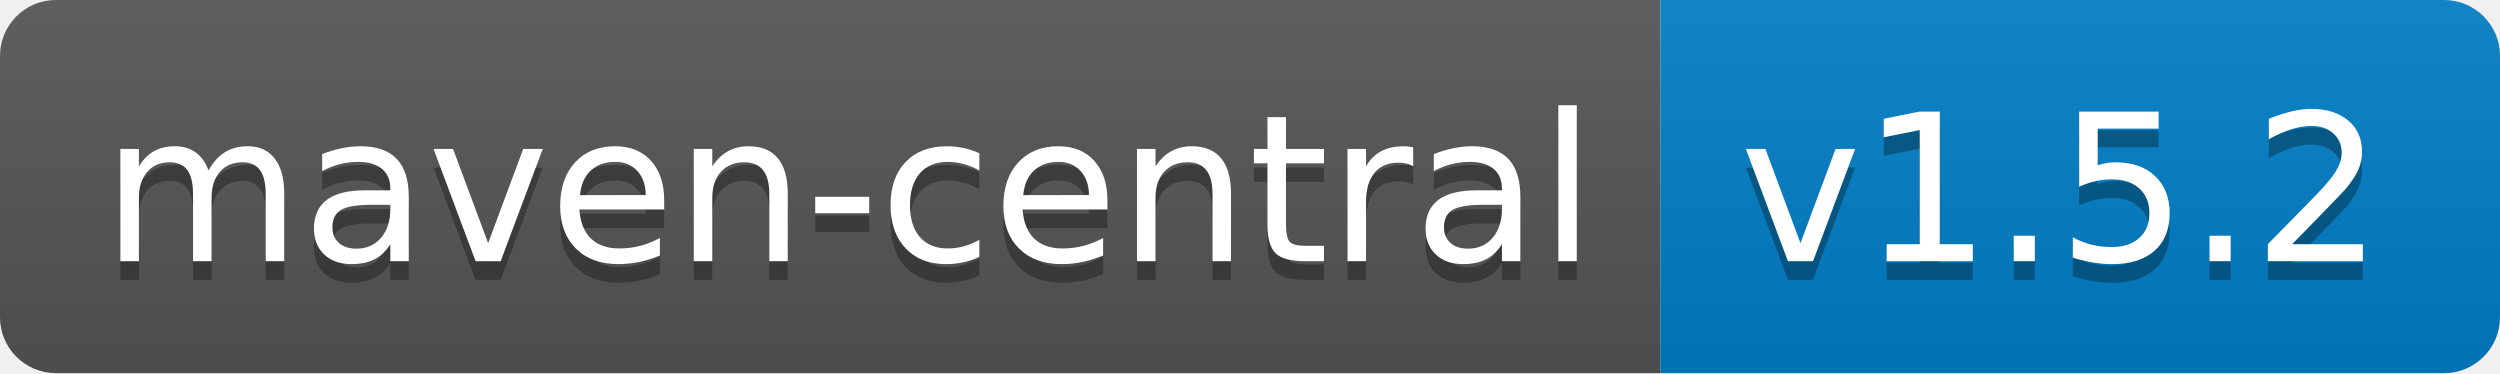
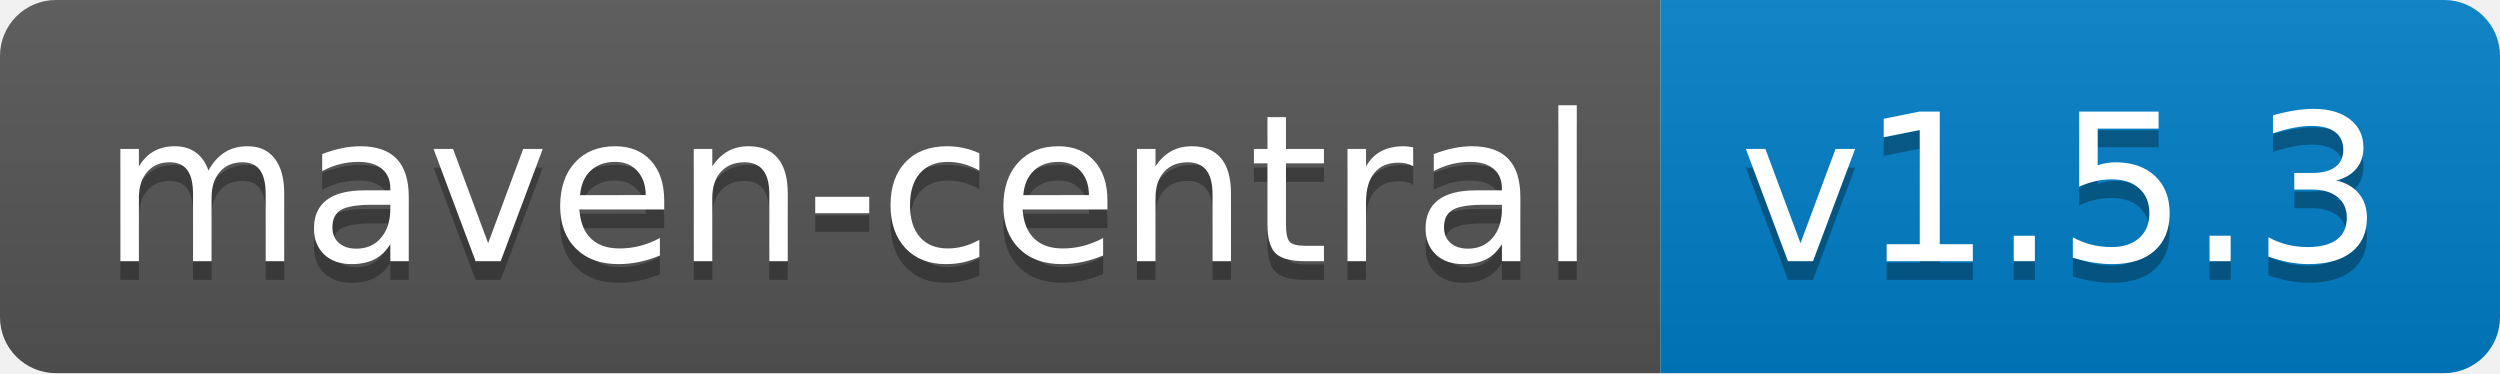
<svg xmlns="http://www.w3.org/2000/svg" width="134" height="20">
  <linearGradient id="b" x2="0" y2="100%">
    <stop offset="0" stop-color="#bbb" stop-opacity=".1" />
    <stop offset="1" stop-opacity=".1" />
  </linearGradient>
  <clipPath id="a">
    <rect width="134" height="20" rx="3" fill="#fff" />
  </clipPath>
  <g clip-path="url(#a)">
    <path fill="#555" d="M0 0h89v20H0z" />
    <path fill="#007ec6" d="M89 0h45v20H89z" />
    <path fill="url(#b)" d="M0 0h134v20H0z" />
  </g>
  <g fill="#fff" text-anchor="middle" font-family="DejaVu Sans,Verdana,Geneva,sans-serif" font-size="110">
    <text x="455" y="150" fill="#010101" fill-opacity=".3" transform="scale(.1)" textLength="790">maven-central</text>
    <text x="455" y="140" transform="scale(.1)" textLength="790">maven-central</text>
-     <text x="1105" y="150" fill="#010101" fill-opacity=".3" transform="scale(.1)" textLength="350">v1.5.2</text>
-     <text x="1105" y="140" transform="scale(.1)" textLength="350">v1.5.2</text>
+     <text x="1105" y="150" fill="#010101" fill-opacity=".3" transform="scale(.1)" textLength="350">v1.5.3</text>
+     <text x="1105" y="140" transform="scale(.1)" textLength="350">v1.5.3</text>
  </g>
</svg>
